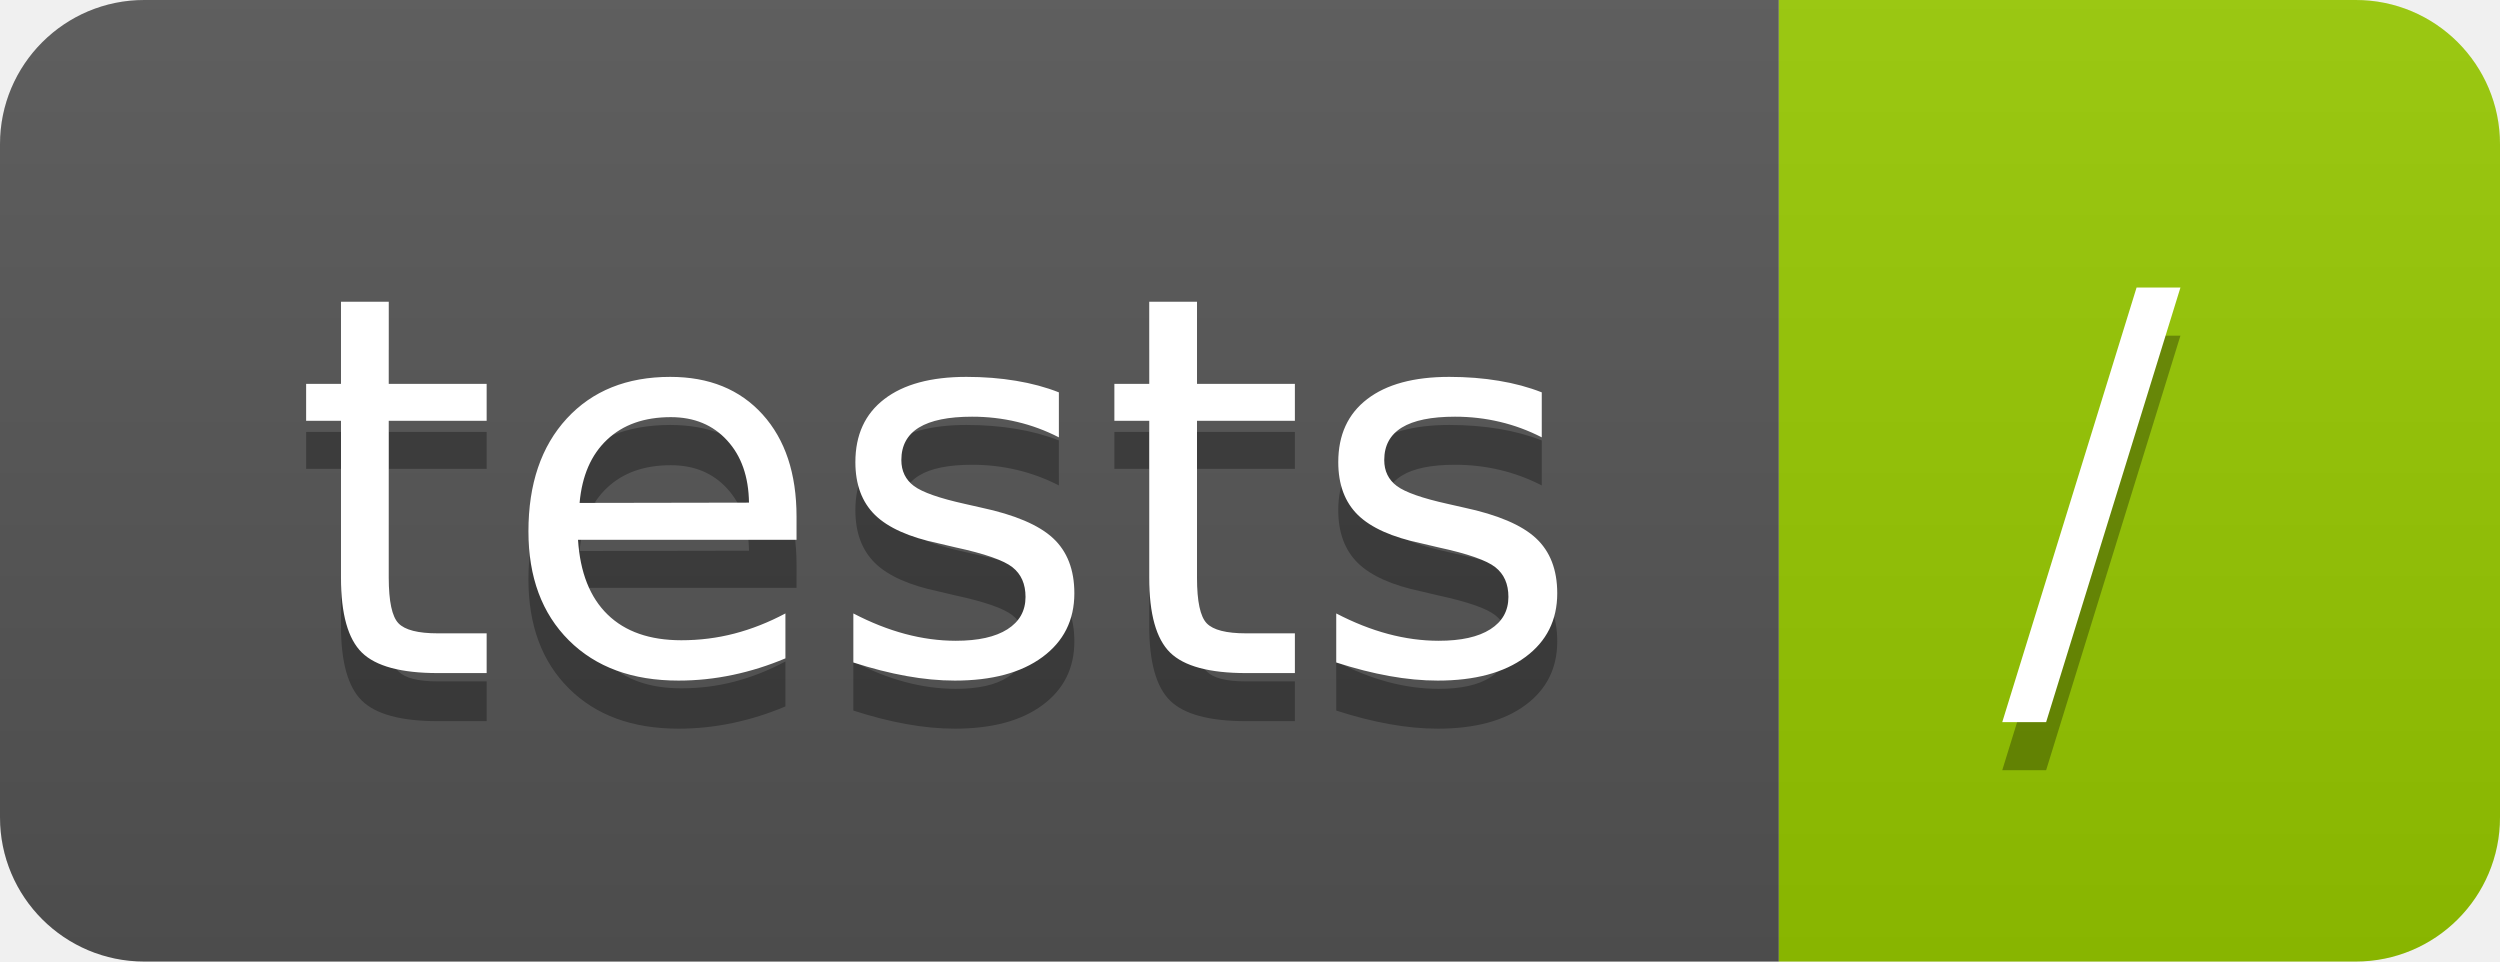
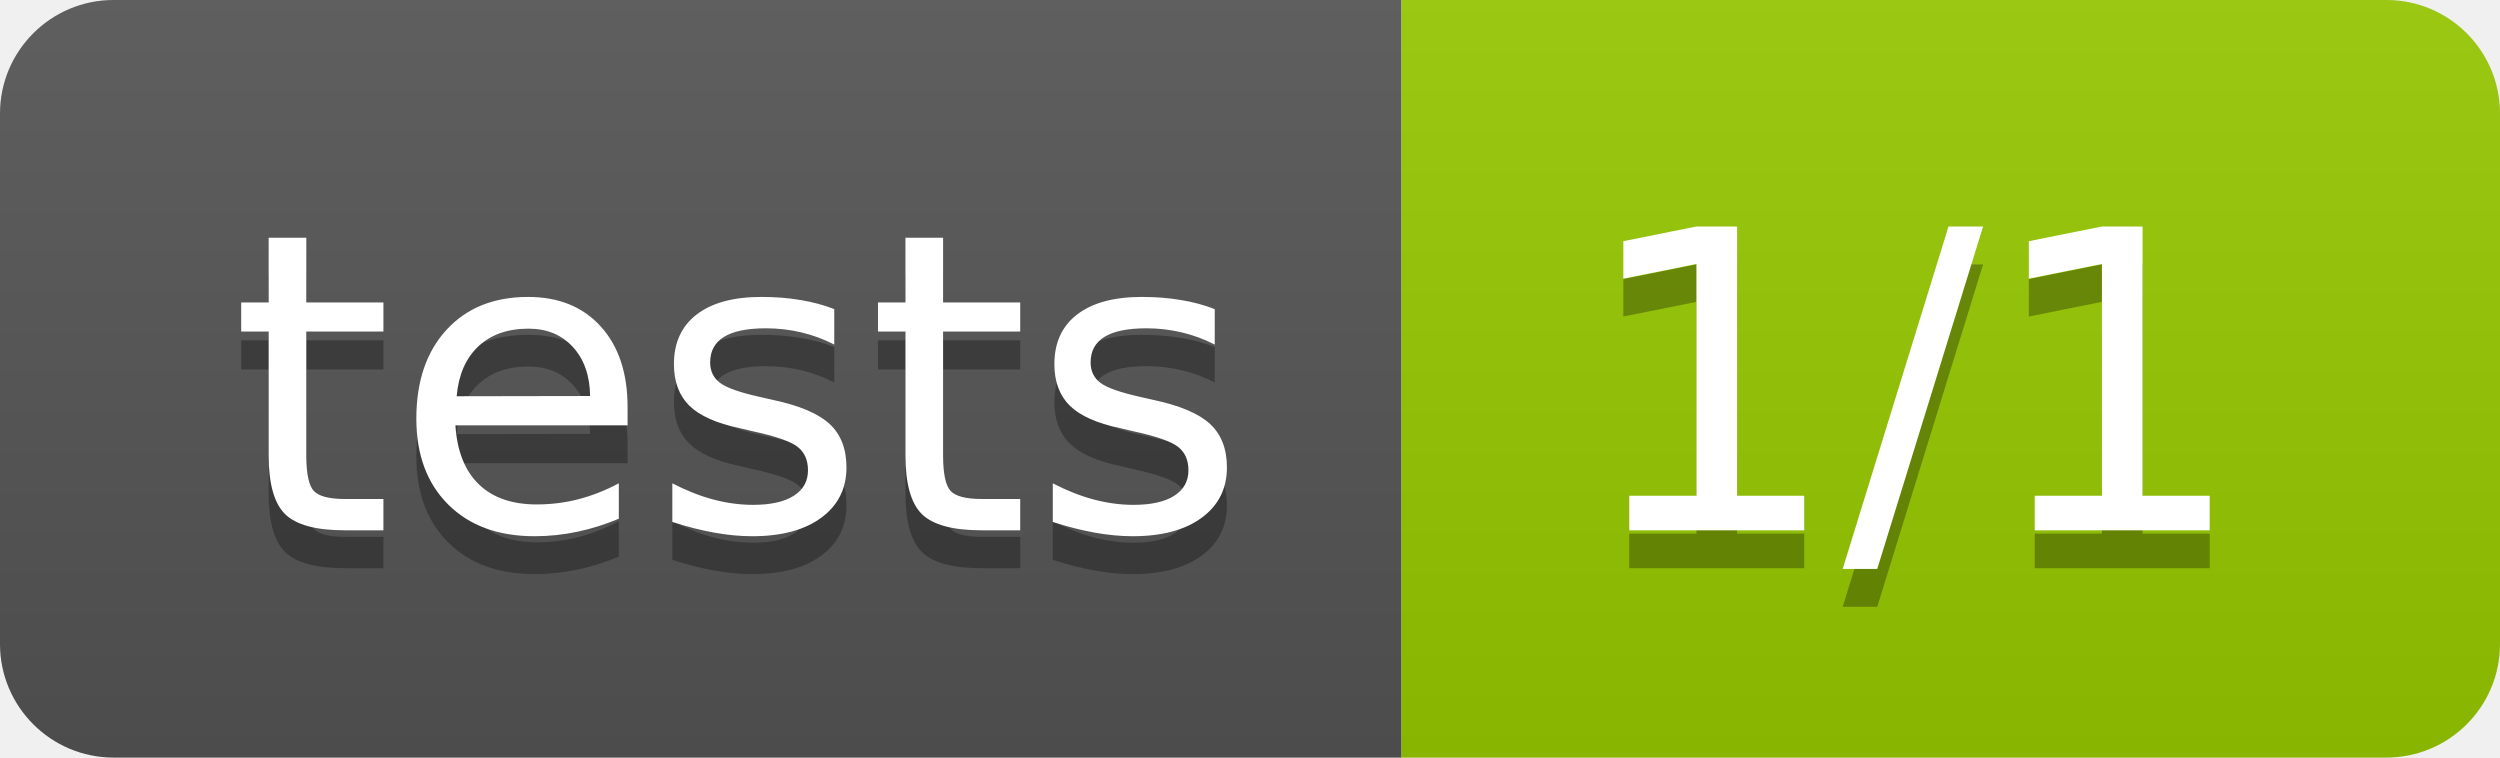
- <svg xmlns="http://www.w3.org/2000/svg" width="52" height="20" role="img" aria-label="tests: /">
+ <svg xmlns="http://www.w3.org/2000/svg" width="66" height="20" role="img" aria-label="tests: 1/1">
  <linearGradient id="s" x2="0" y2="100%">
    <stop offset="0" stop-color="#bbb" stop-opacity=".1" />
    <stop offset="1" stop-opacity=".1" />
  </linearGradient>
  <clipPath id="r">
-     <rect width="52" height="20" rx="3" fill="#fff" />
+     <rect width="66" height="20" rx="3" fill="#fff" />
  </clipPath>
  <g clip-path="url(#r)">
    <rect width="37" height="20" fill="#555" />
-     <rect x="37" width="15" height="20" fill="#97ca00" />
-     <rect width="52" height="20" fill="url(#s)" />
+     <rect x="37" width="29" height="20" fill="#97ca00" />
+     <rect width="66" height="20" fill="url(#s)" />
  </g>
  <g fill="#fff" text-anchor="middle" font-family="Verdana,Geneva,DejaVu Sans,sans-serif" text-rendering="geometricPrecision" font-size="110">
    <text aria-hidden="true" x="195" y="150" fill="#010101" fill-opacity=".3" transform="scale(.1)" textLength="270">tests</text>
    <text x="195" y="140" transform="scale(.1)" fill="#fff" textLength="270">tests</text>
-     <text aria-hidden="true" x="435" y="150" fill="#010101" fill-opacity=".3" transform="scale(.1)" textLength="50">/</text>
-     <text x="435" y="140" transform="scale(.1)" fill="#fff" textLength="50">/</text>
+     <text aria-hidden="true" x="505" y="150" fill="#010101" fill-opacity=".3" transform="scale(.1)" textLength="190">1/1</text>
+     <text x="505" y="140" transform="scale(.1)" fill="#fff" textLength="190">1/1</text>
  </g>
</svg>
